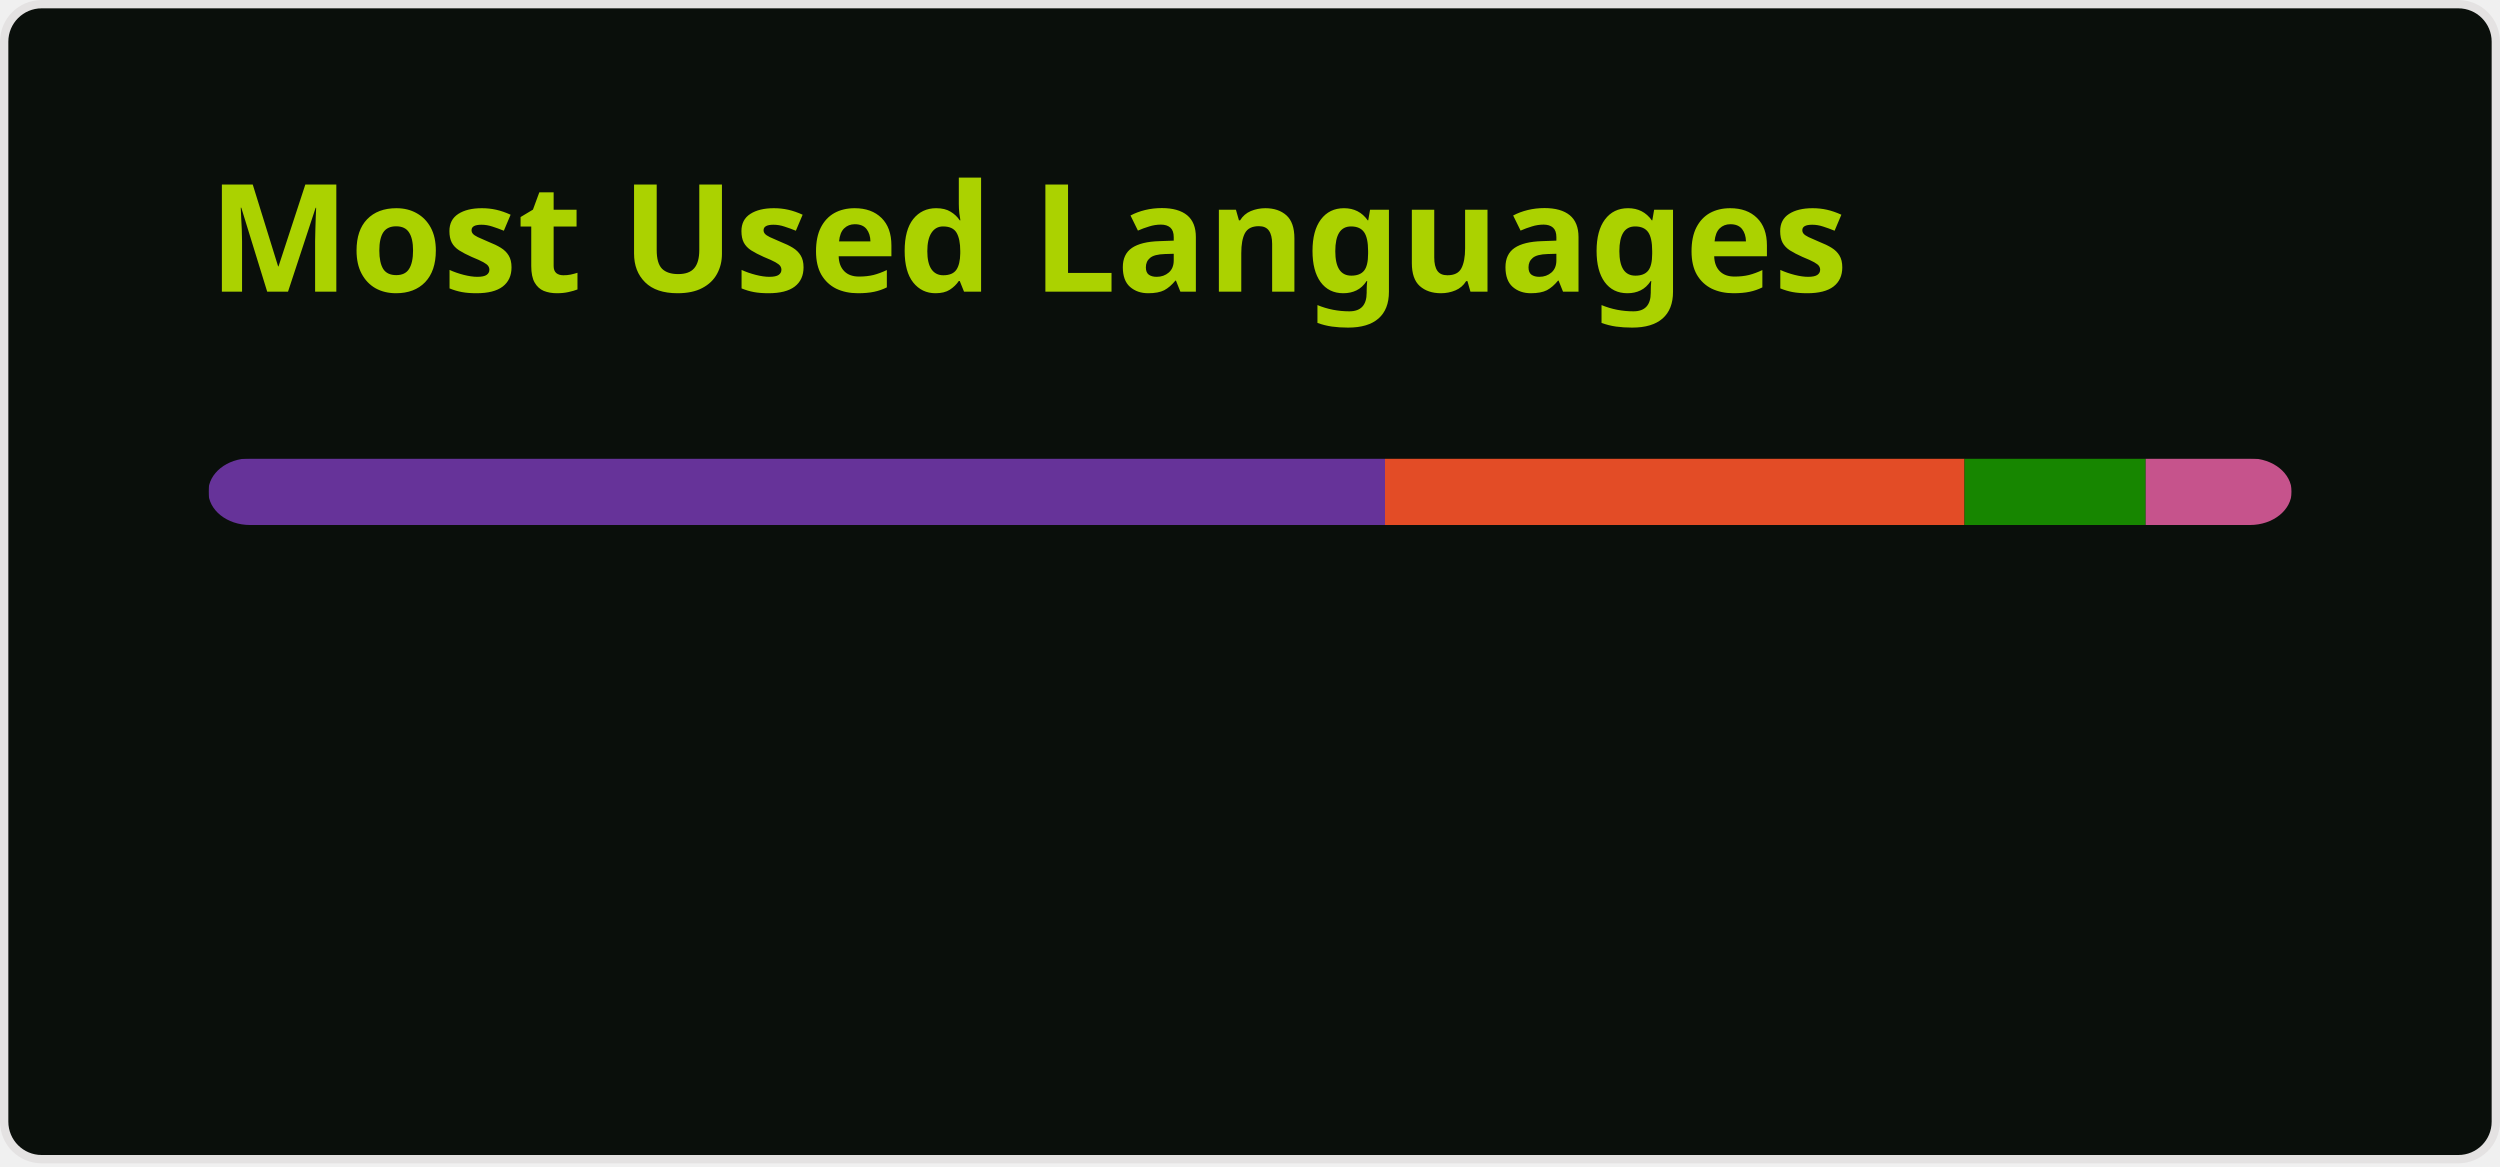
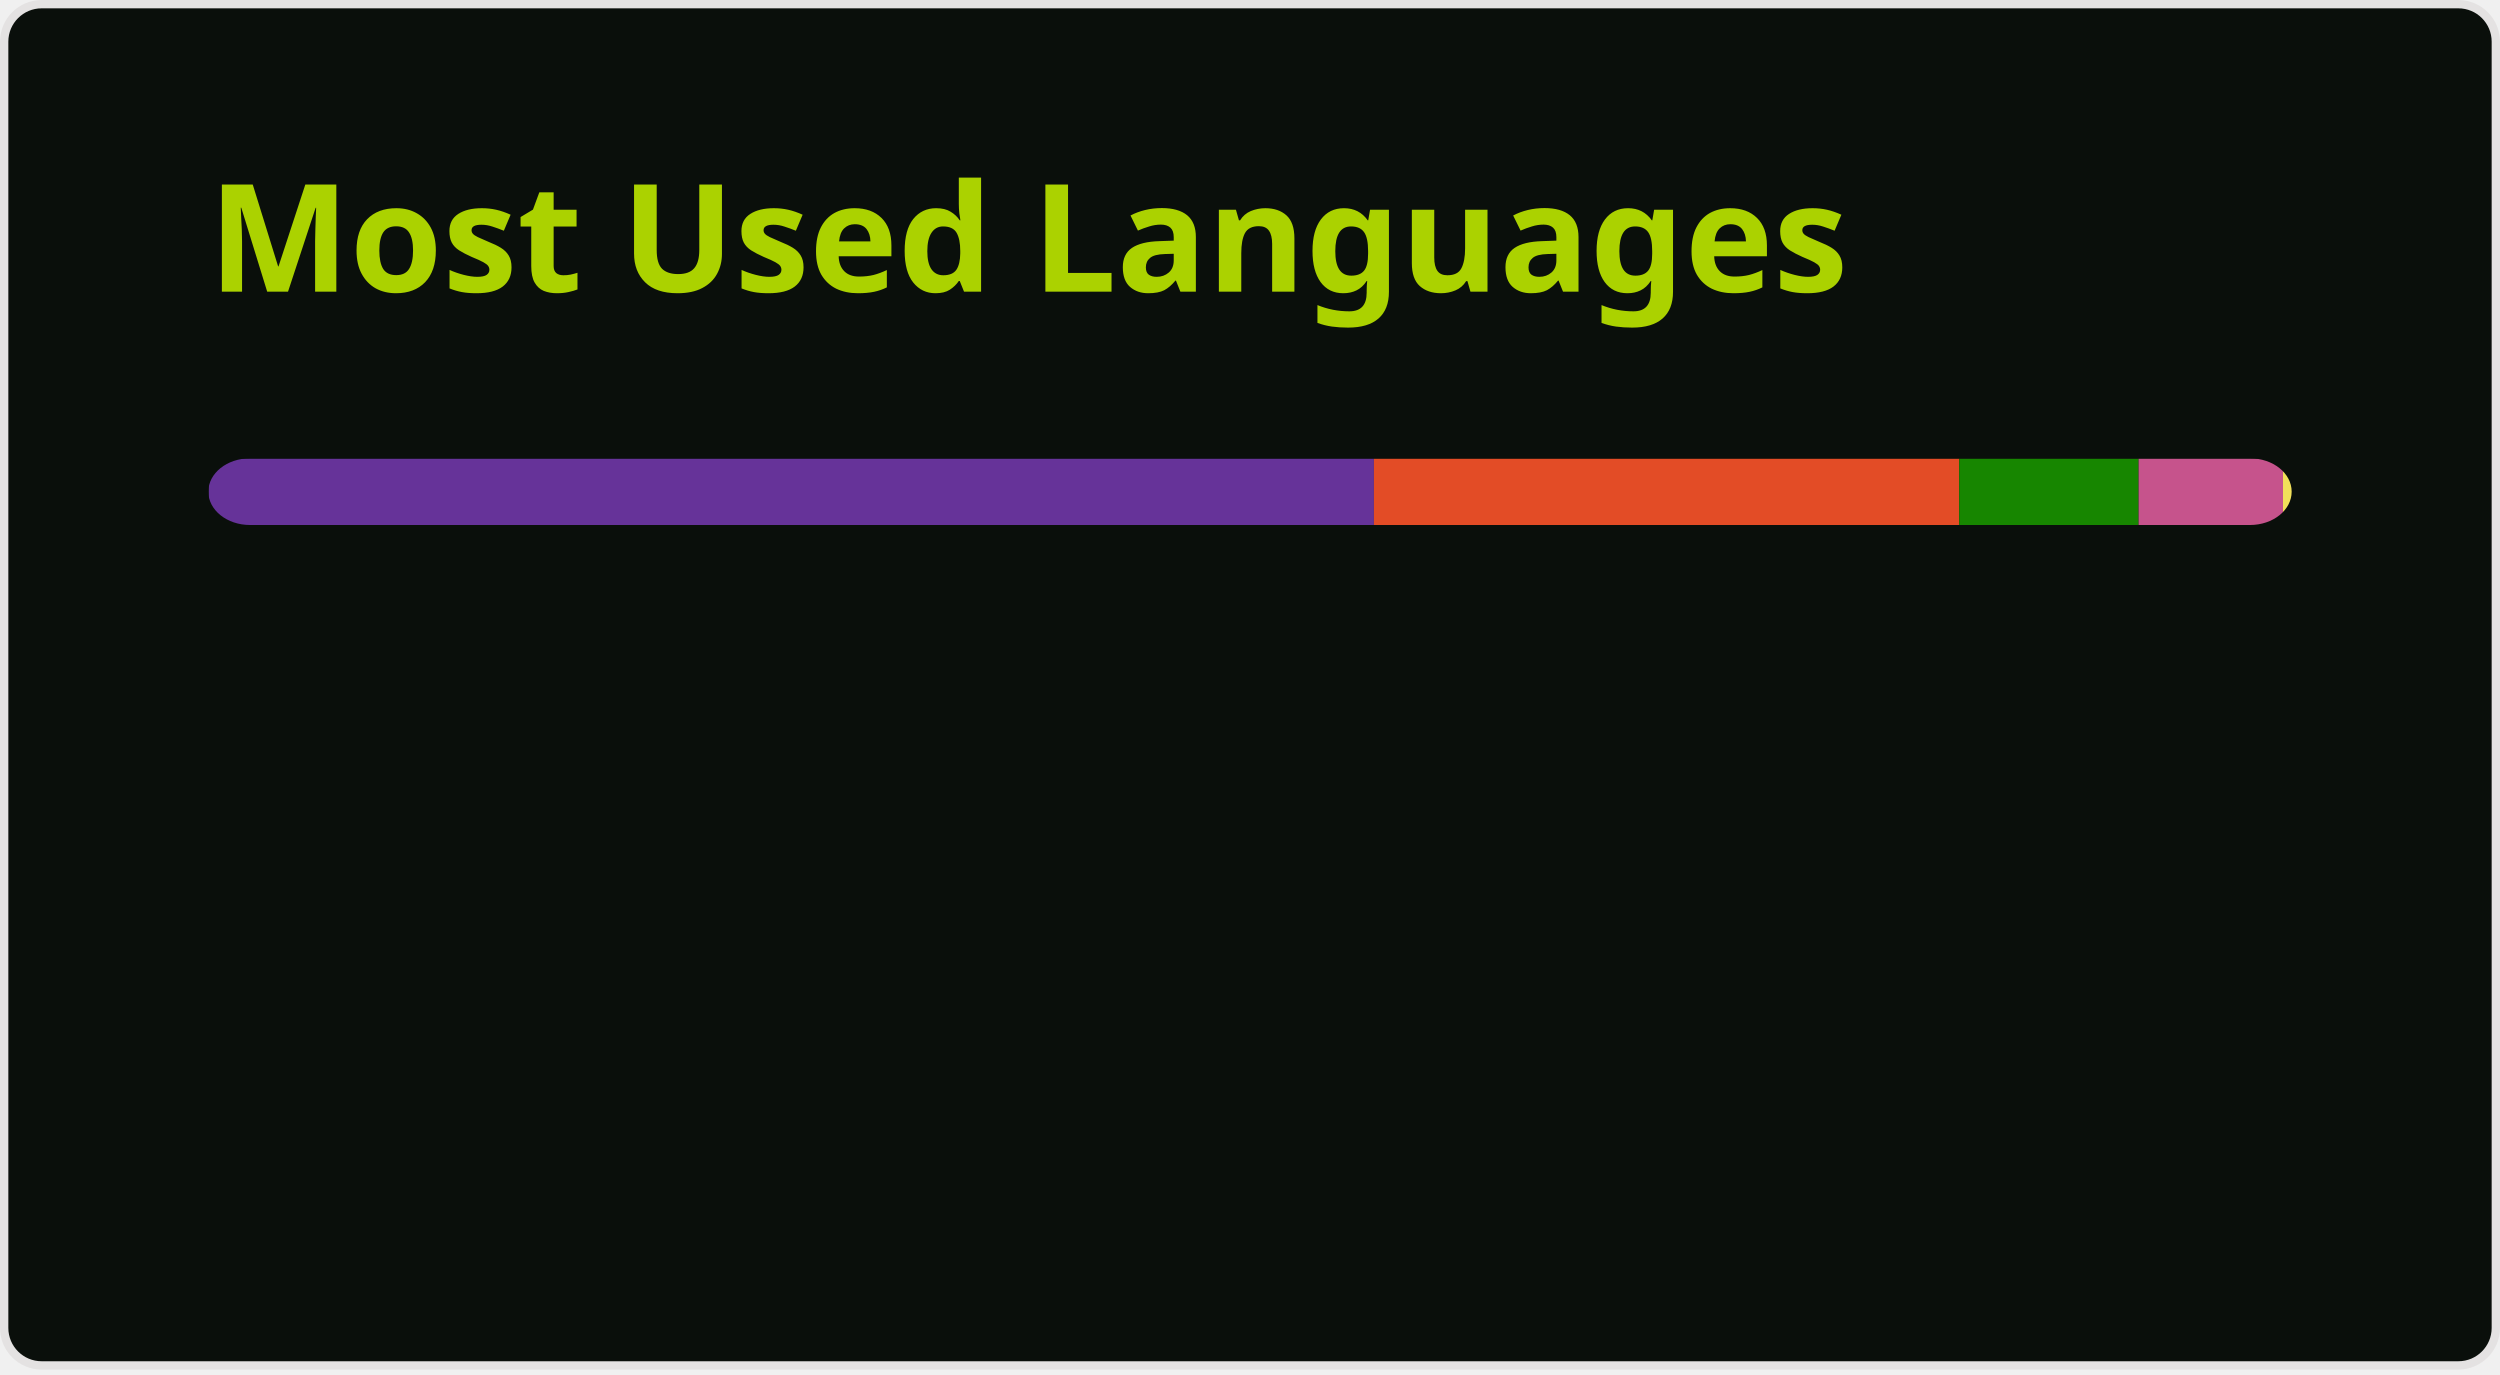
- <svg xmlns="http://www.w3.org/2000/svg" width="300" height="140" viewBox="0 0 300 140" fill="none" role="img" aria-labelledby="descId">
+ <svg xmlns="http://www.w3.org/2000/svg" width="300" height="165" viewBox="0 0 300 165" fill="none" role="img" aria-labelledby="descId">
  <style>
          .header {
            font: 600 18px 'Segoe UI', Ubuntu, Sans-Serif;
            fill: #abd200;
            animation: fadeInAnimation 0.8s ease-in-out forwards;
          }
          @supports(-moz-appearance: auto) {
            /* Selector detects Firefox */
            .header { font-size: 15.5px; }
          }
          
    @keyframes slideInAnimation {
      from {
        width: 0;
      }
      to {
        width: calc(100%-100px);
      }
    }
    @keyframes growWidthAnimation {
      from {
        width: 0;
      }
      to {
        width: 100%;
      }
    }
    .stat {
      font: 600 14px 'Segoe UI', Ubuntu, "Helvetica Neue", Sans-Serif; fill: #68b587;
    }
    @supports(-moz-appearance: auto) {
      /* Selector detects Firefox */
      .stat { font-size:12px; }
    }
    .bold { font-weight: 700 }
    .lang-name {
      font: 400 11px "Segoe UI", Ubuntu, Sans-Serif;
      fill: #68b587;
    }
    .stagger {
      opacity: 0;
      animation: fadeInAnimation 0.3s ease-in-out forwards;
    }
    #rect-mask rect{
      animation: slideInAnimation 1s ease-in-out forwards;
    }
    .lang-progress{
      animation: growWidthAnimation 0.6s ease-in-out forwards;
    }
    

          
      /* Animations */
      @keyframes scaleInAnimation {
        from {
          transform: translate(-5px, 5px) scale(0);
        }
        to {
          transform: translate(-5px, 5px) scale(1);
        }
      }
      @keyframes fadeInAnimation {
        from {
          opacity: 0;
        }
        to {
          opacity: 1;
        }
      }
    
          
        </style>
  <rect data-testid="card-bg" x="0.5" y="0.5" rx="4.5" height="99%" stroke="#e4e2e2" width="299" fill="#0a0f0b" stroke-opacity="1" />
  <g data-testid="card-title" transform="translate(25, 35)">
    <g transform="translate(0, 0)">
      <text x="0" y="0" class="header" data-testid="header">Most Used Languages</text>
    </g>
  </g>
  <g data-testid="main-card-body" transform="translate(0, 55)">
    <svg data-testid="lang-items" x="25">
      <mask id="rect-mask">
        <rect x="0" y="0" width="250" height="8" fill="white" rx="5" />
      </mask>
-       <rect mask="url(#rect-mask)" data-testid="lang-progress" x="0" y="0" width="141.2" height="8" fill="#663399" />
-       <rect mask="url(#rect-mask)" data-testid="lang-progress" x="141.2" y="0" width="69.54" height="8" fill="#e34c26" />
-       <rect mask="url(#rect-mask)" data-testid="lang-progress" x="210.74" y="0" width="21.74" height="8" fill="#178600" />
-       <rect mask="url(#rect-mask)" data-testid="lang-progress" x="232.48" y="0" width="17.52" height="8" fill="#c6538c" />
+       <rect mask="url(#rect-mask)" data-testid="lang-progress" x="0" y="0" width="139.87" height="8" fill="#663399" />
+       <rect mask="url(#rect-mask)" data-testid="lang-progress" x="139.87" y="0" width="70.24" height="8" fill="#e34c26" />
+       <rect mask="url(#rect-mask)" data-testid="lang-progress" x="210.11" y="0" width="21.52" height="8" fill="#178600" />
+       <rect mask="url(#rect-mask)" data-testid="lang-progress" x="231.63" y="0" width="17.33" height="8" fill="#c6538c" />
+       <rect mask="url(#rect-mask)" data-testid="lang-progress" x="248.96" y="0" width="11.04" height="8" fill="#f1e05a" />
      <g transform="translate(0, 25)">
        <g transform="translate(0, 0)">
          <g transform="translate(0, 0)">
            <g class="stagger" style="animation-delay: 450ms">
              <circle cx="5" cy="6" r="5" fill="#663399" />
              <text data-testid="lang-name" x="15" y="10" class="lang-name">
-         CSS 56.48%
+         CSS 55.95%
      </text>
            </g>
          </g>
          <g transform="translate(0, 25)">
            <g class="stagger" style="animation-delay: 600ms">
              <circle cx="5" cy="6" r="5" fill="#e34c26" />
              <text data-testid="lang-name" x="15" y="10" class="lang-name">
-         HTML 27.81%
+         HTML 28.10%
+       </text>
+             </g>
+           </g>
+           <g transform="translate(0, 50)">
+             <g class="stagger" style="animation-delay: 750ms">
+               <circle cx="5" cy="6" r="5" fill="#178600" />
+               <text data-testid="lang-name" x="15" y="10" class="lang-name">
+         C# 8.61%
      </text>
            </g>
          </g>
        </g>
        <g transform="translate(150, 0)">
          <g transform="translate(0, 0)">
            <g class="stagger" style="animation-delay: 450ms">
-               <circle cx="5" cy="6" r="5" fill="#178600" />
+               <circle cx="5" cy="6" r="5" fill="#c6538c" />
              <text data-testid="lang-name" x="15" y="10" class="lang-name">
-         C# 8.70%
+         SCSS 6.93%
      </text>
            </g>
          </g>
          <g transform="translate(0, 25)">
            <g class="stagger" style="animation-delay: 600ms">
-               <circle cx="5" cy="6" r="5" fill="#c6538c" />
+               <circle cx="5" cy="6" r="5" fill="#f1e05a" />
              <text data-testid="lang-name" x="15" y="10" class="lang-name">
-         SCSS 7.01%
+         JavaScript 0.42%
      </text>
            </g>
          </g>
        </g>
      </g>
    </svg>
  </g>
</svg>
